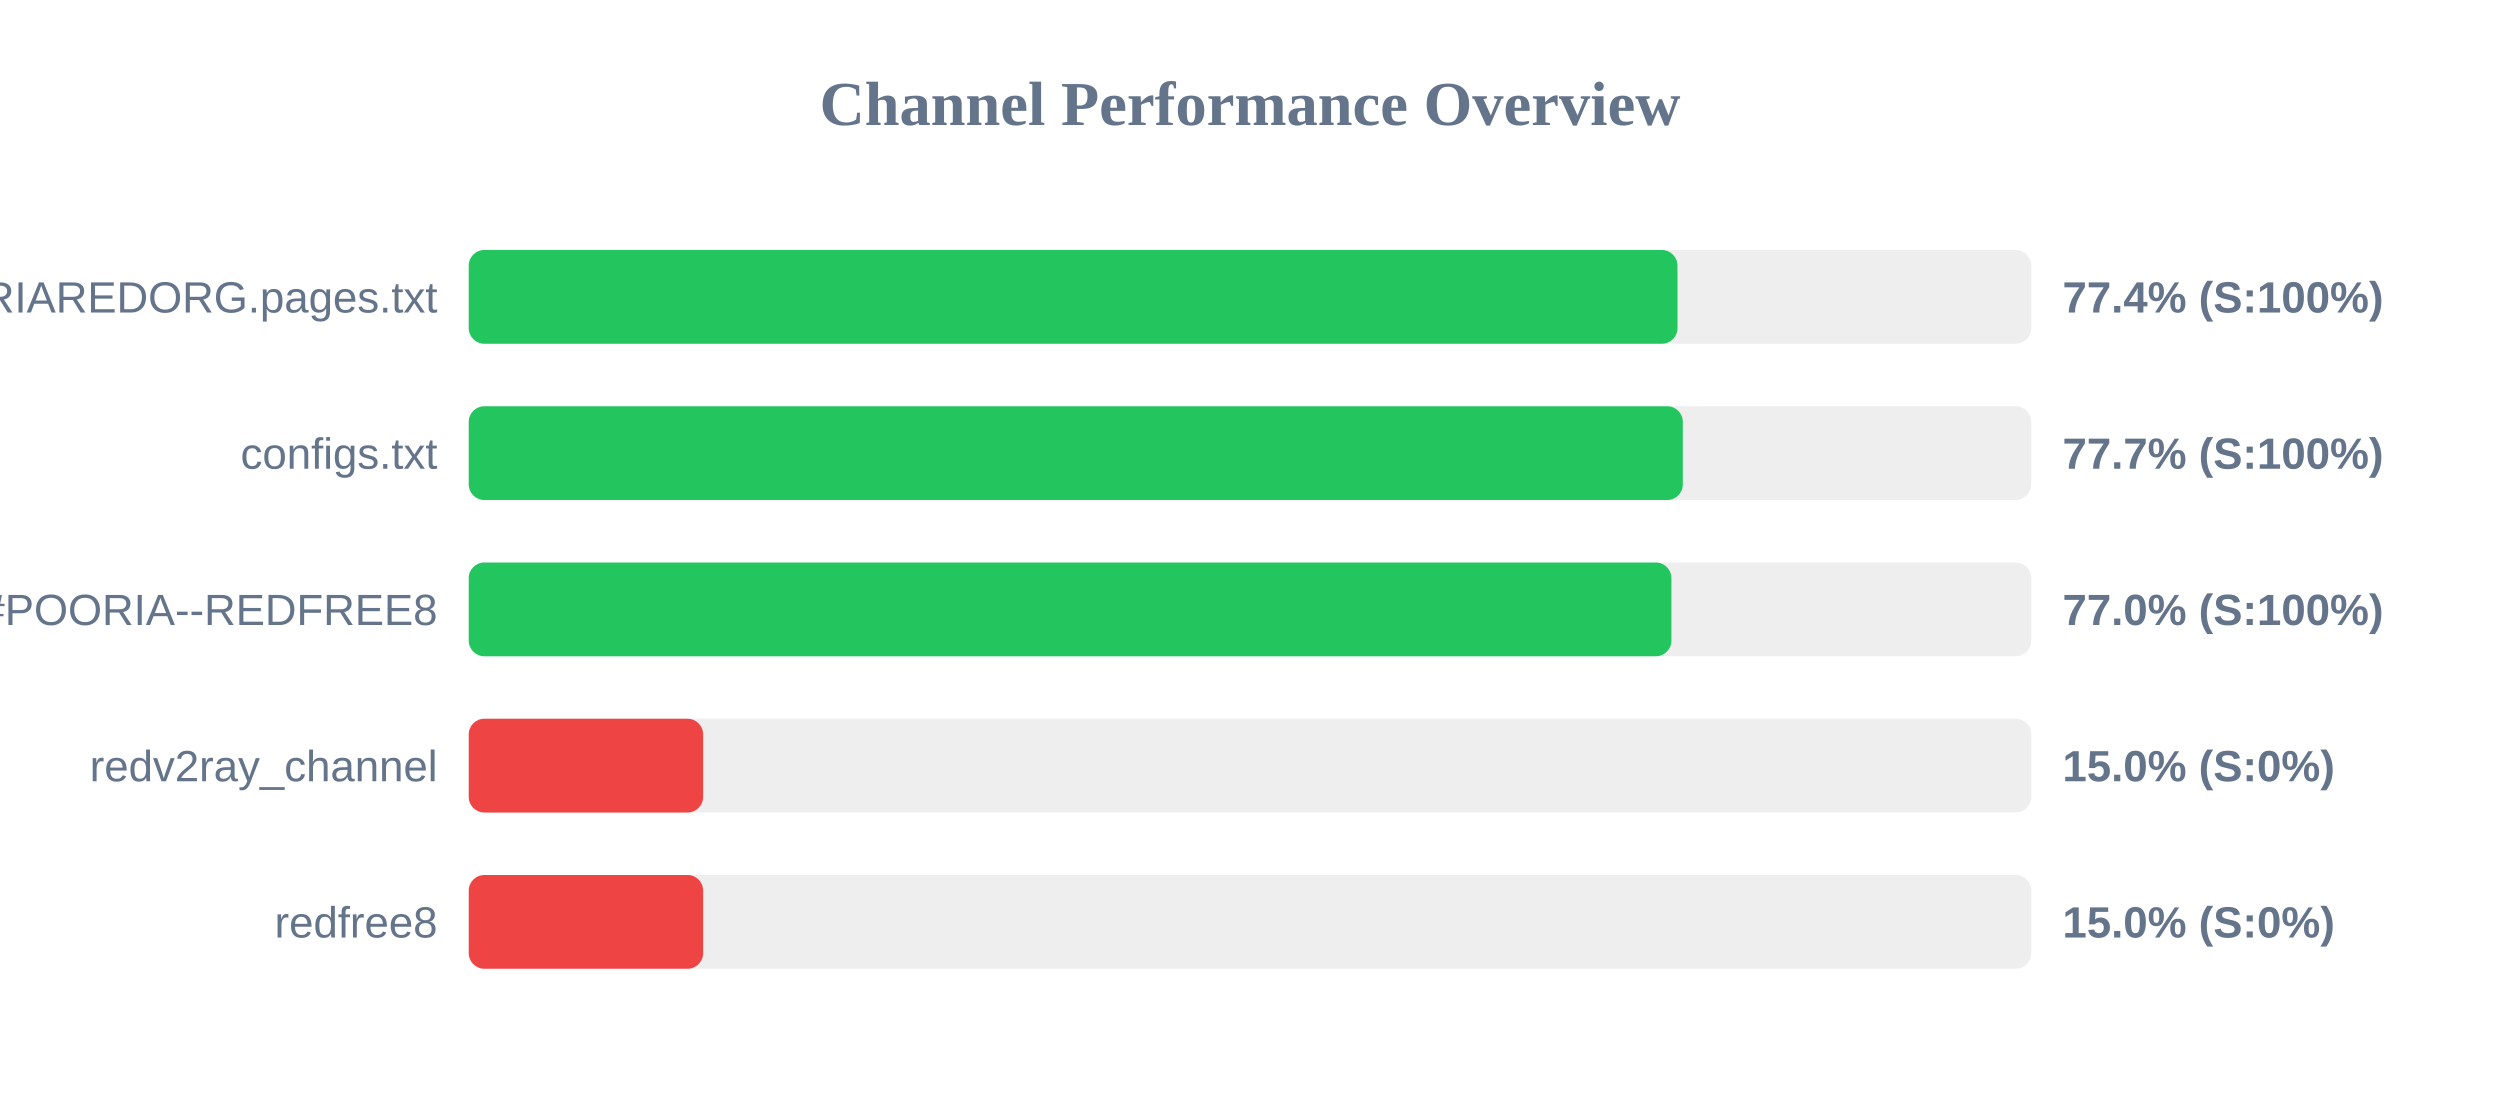
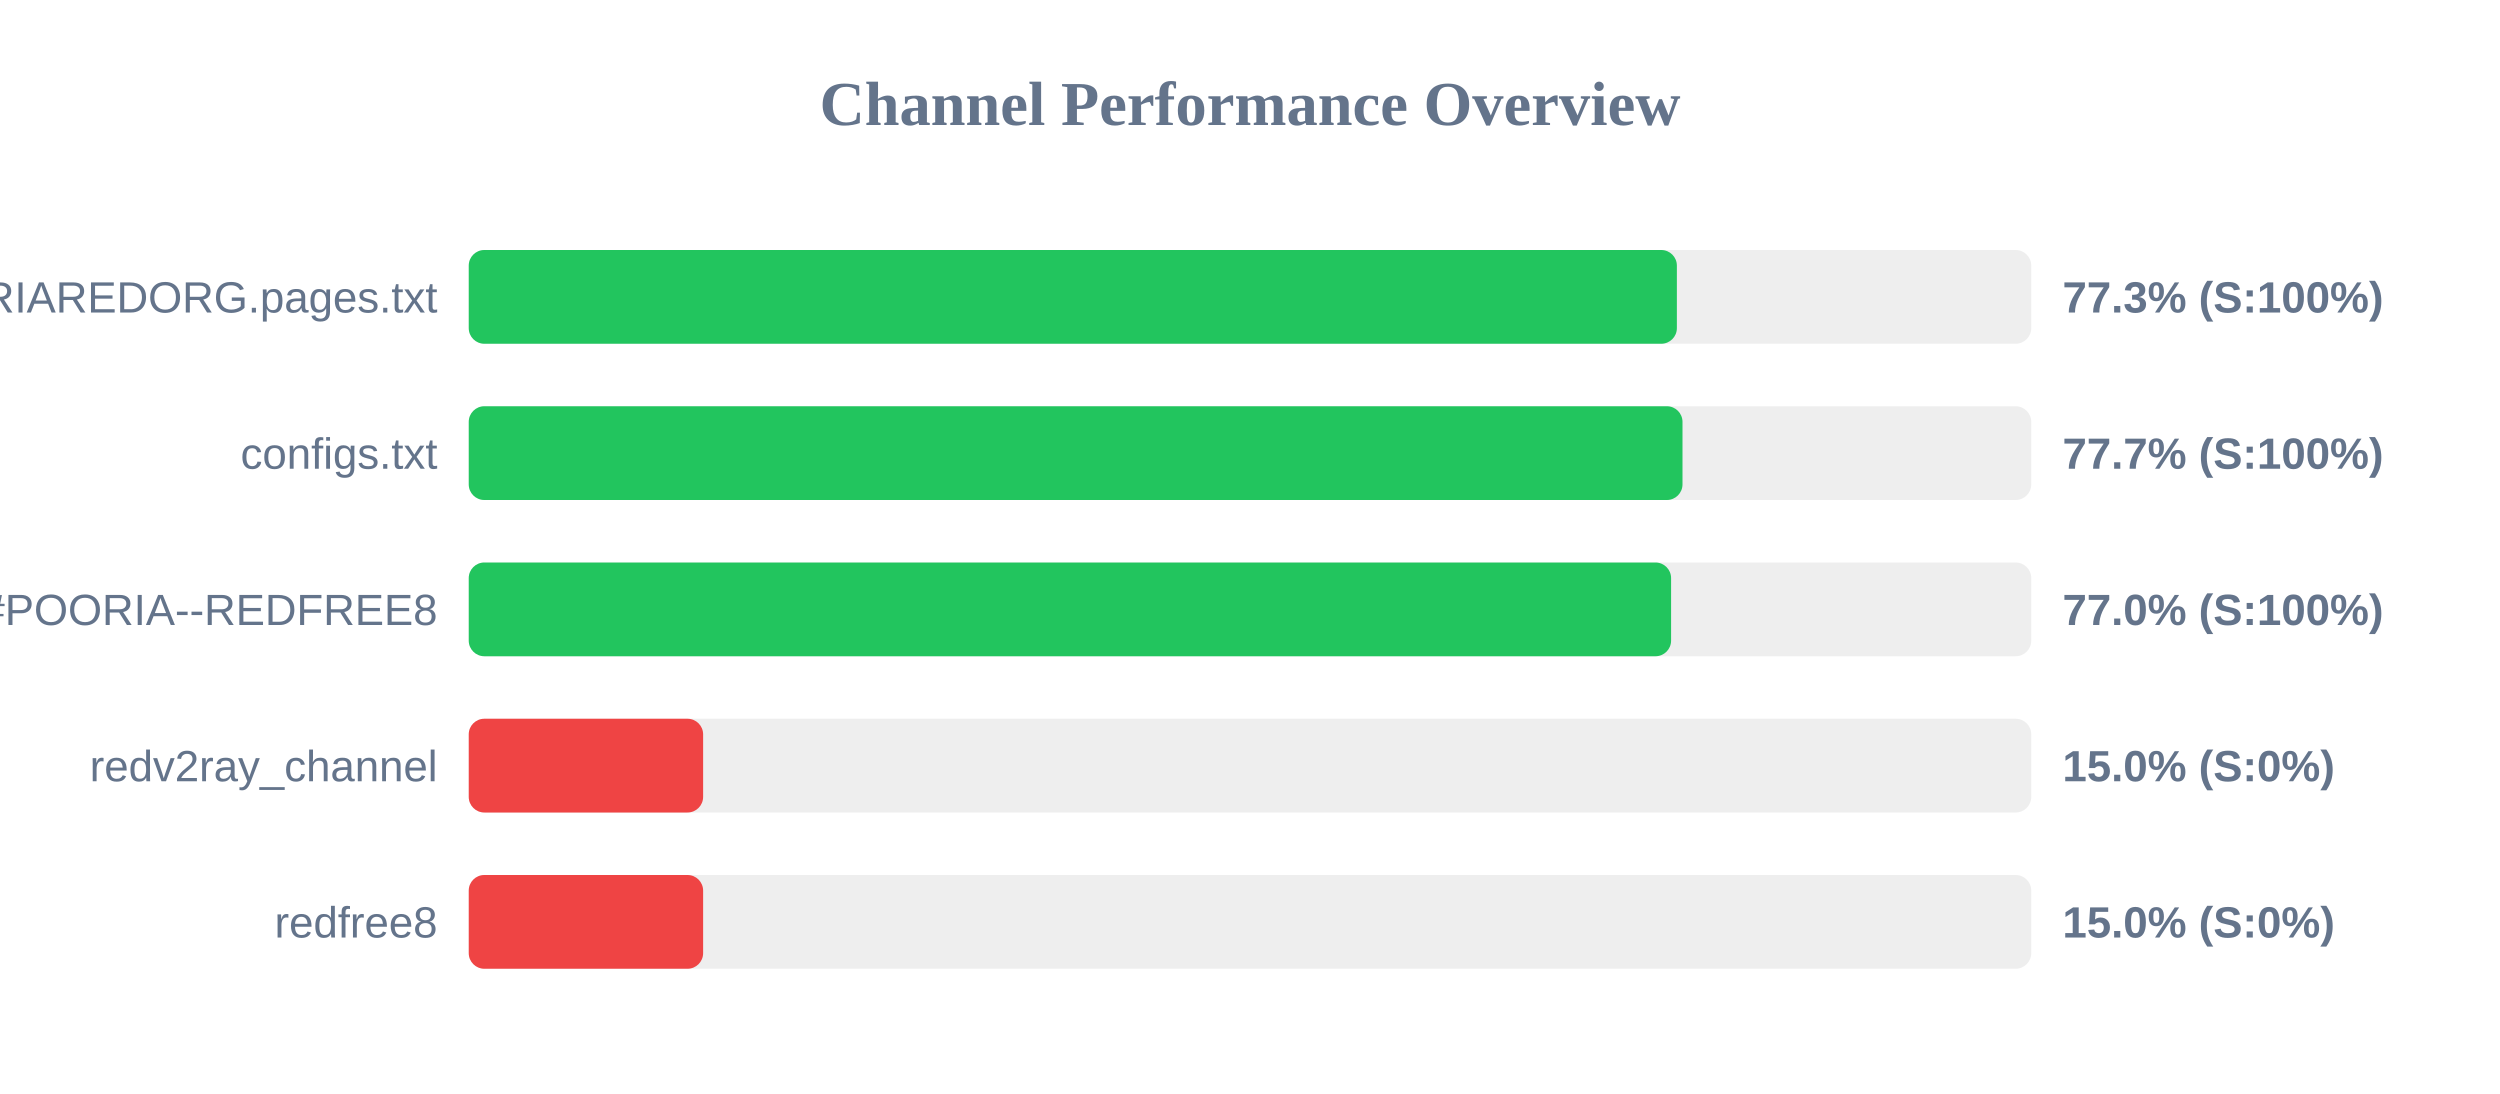
<svg xmlns="http://www.w3.org/2000/svg" width="800" height="350" version="1.1">
  <style>
        .row { font: 14px Arial; fill: #64748b; }
        .score { font: bold 14px Arial; fill: #64748b; }
    </style>
  <text x="400" y="40" text-anchor="middle" font-size="20px" font-weight="bold" fill="#64748b">Channel Performance Overview</text>
  <rect x="150" y="80" width="500" height="30" fill="#eee" rx="5" />
-   <rect x="150" y="80" width="386.8" height="30" fill="#22c55e" rx="5" />
+   <rect x="150" y="80" width="386.6" height="30" fill="#22c55e" rx="5" />
  <text x="140" y="100" text-anchor="end" class="row">POORIAREDORG.pages.txt</text>
-   <text x="660" y="100" text-anchor="start" class="score">77.4% (S:100%)</text>
+   <text x="660" y="100" text-anchor="start" class="score">77.3% (S:100%)</text>
  <rect x="150" y="130" width="500" height="30" fill="#eee" rx="5" />
-   <rect x="150" y="130" width="388.5" height="30" fill="#22c55e" rx="5" />
+   <rect x="150" y="130" width="388.4" height="30" fill="#22c55e" rx="5" />
  <text x="140" y="150" text-anchor="end" class="row">configs.txt</text>
  <text x="660" y="150" text-anchor="start" class="score">77.7% (S:100%)</text>
  <rect x="150" y="180" width="500" height="30" fill="#eee" rx="5" />
-   <rect x="150" y="180" width="384.85" height="30" fill="#22c55e" rx="5" />
+   <rect x="150" y="180" width="384.75" height="30" fill="#22c55e" rx="5" />
  <text x="140" y="200" text-anchor="end" class="row">POORIA--REDFREE8.txt#POORIA--REDFREE8</text>
  <text x="660" y="200" text-anchor="start" class="score">77.0% (S:100%)</text>
  <rect x="150" y="230" width="500" height="30" fill="#eee" rx="5" />
  <rect x="150" y="230" width="75.0" height="30" fill="#ef4444" rx="5" />
  <text x="140" y="250" text-anchor="end" class="row">redv2ray_channel</text>
  <text x="660" y="250" text-anchor="start" class="score">15.0% (S:0%)</text>
  <rect x="150" y="280" width="500" height="30" fill="#eee" rx="5" />
  <rect x="150" y="280" width="75.0" height="30" fill="#ef4444" rx="5" />
  <text x="140" y="300" text-anchor="end" class="row">redfree8</text>
  <text x="660" y="300" text-anchor="start" class="score">15.0% (S:0%)</text>
</svg>
